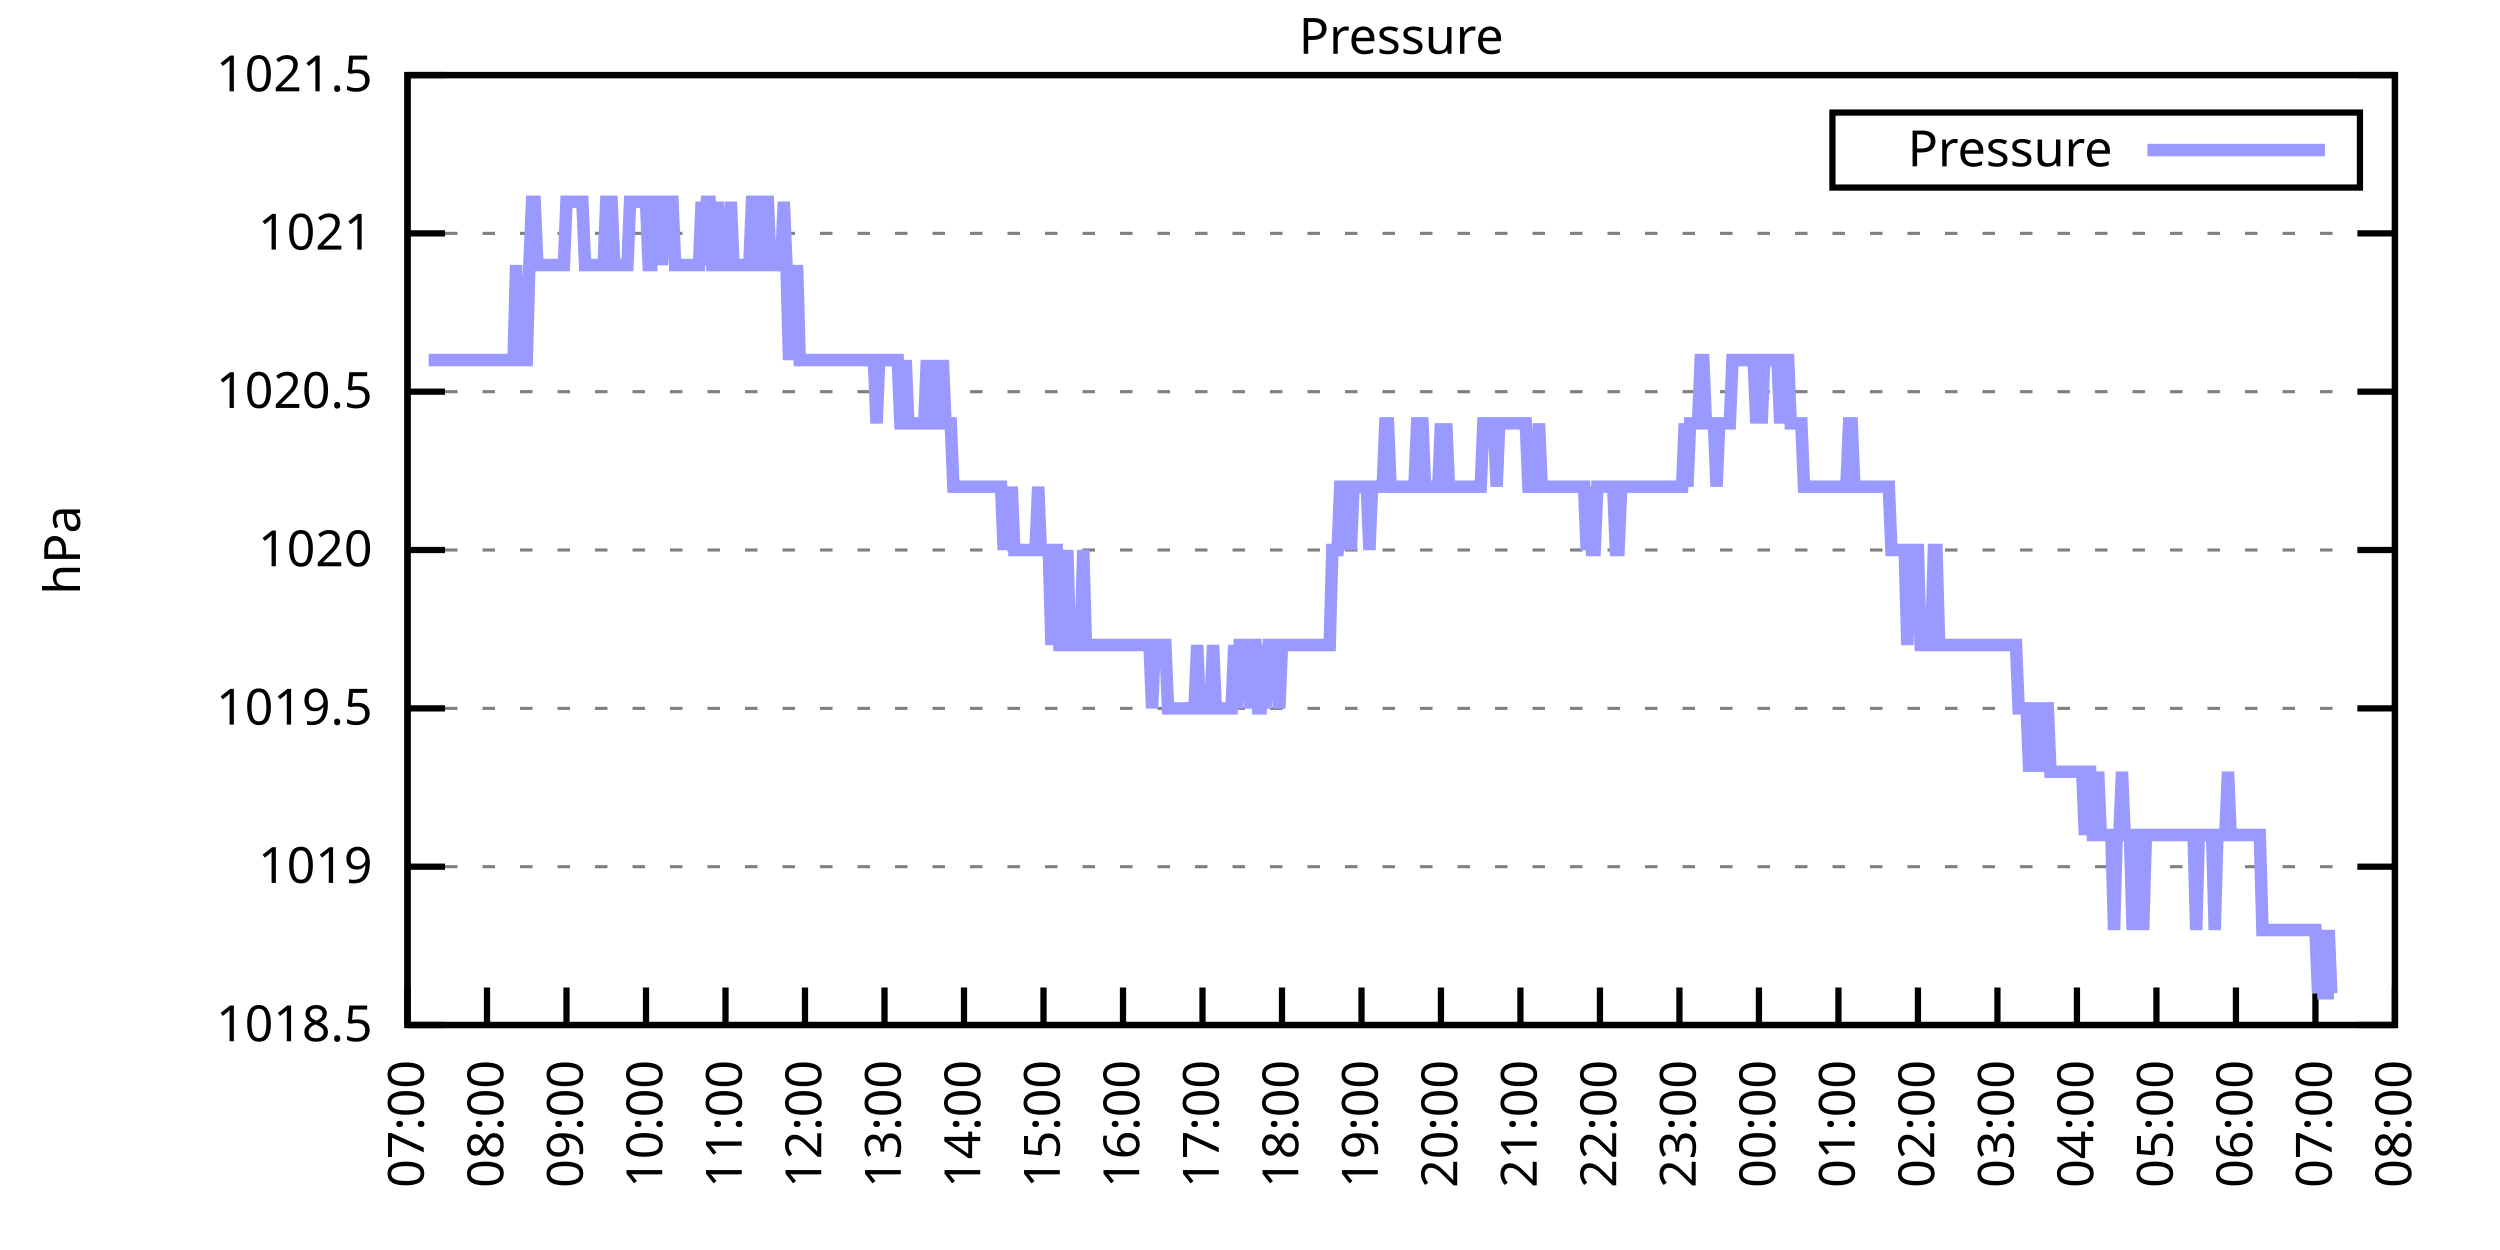
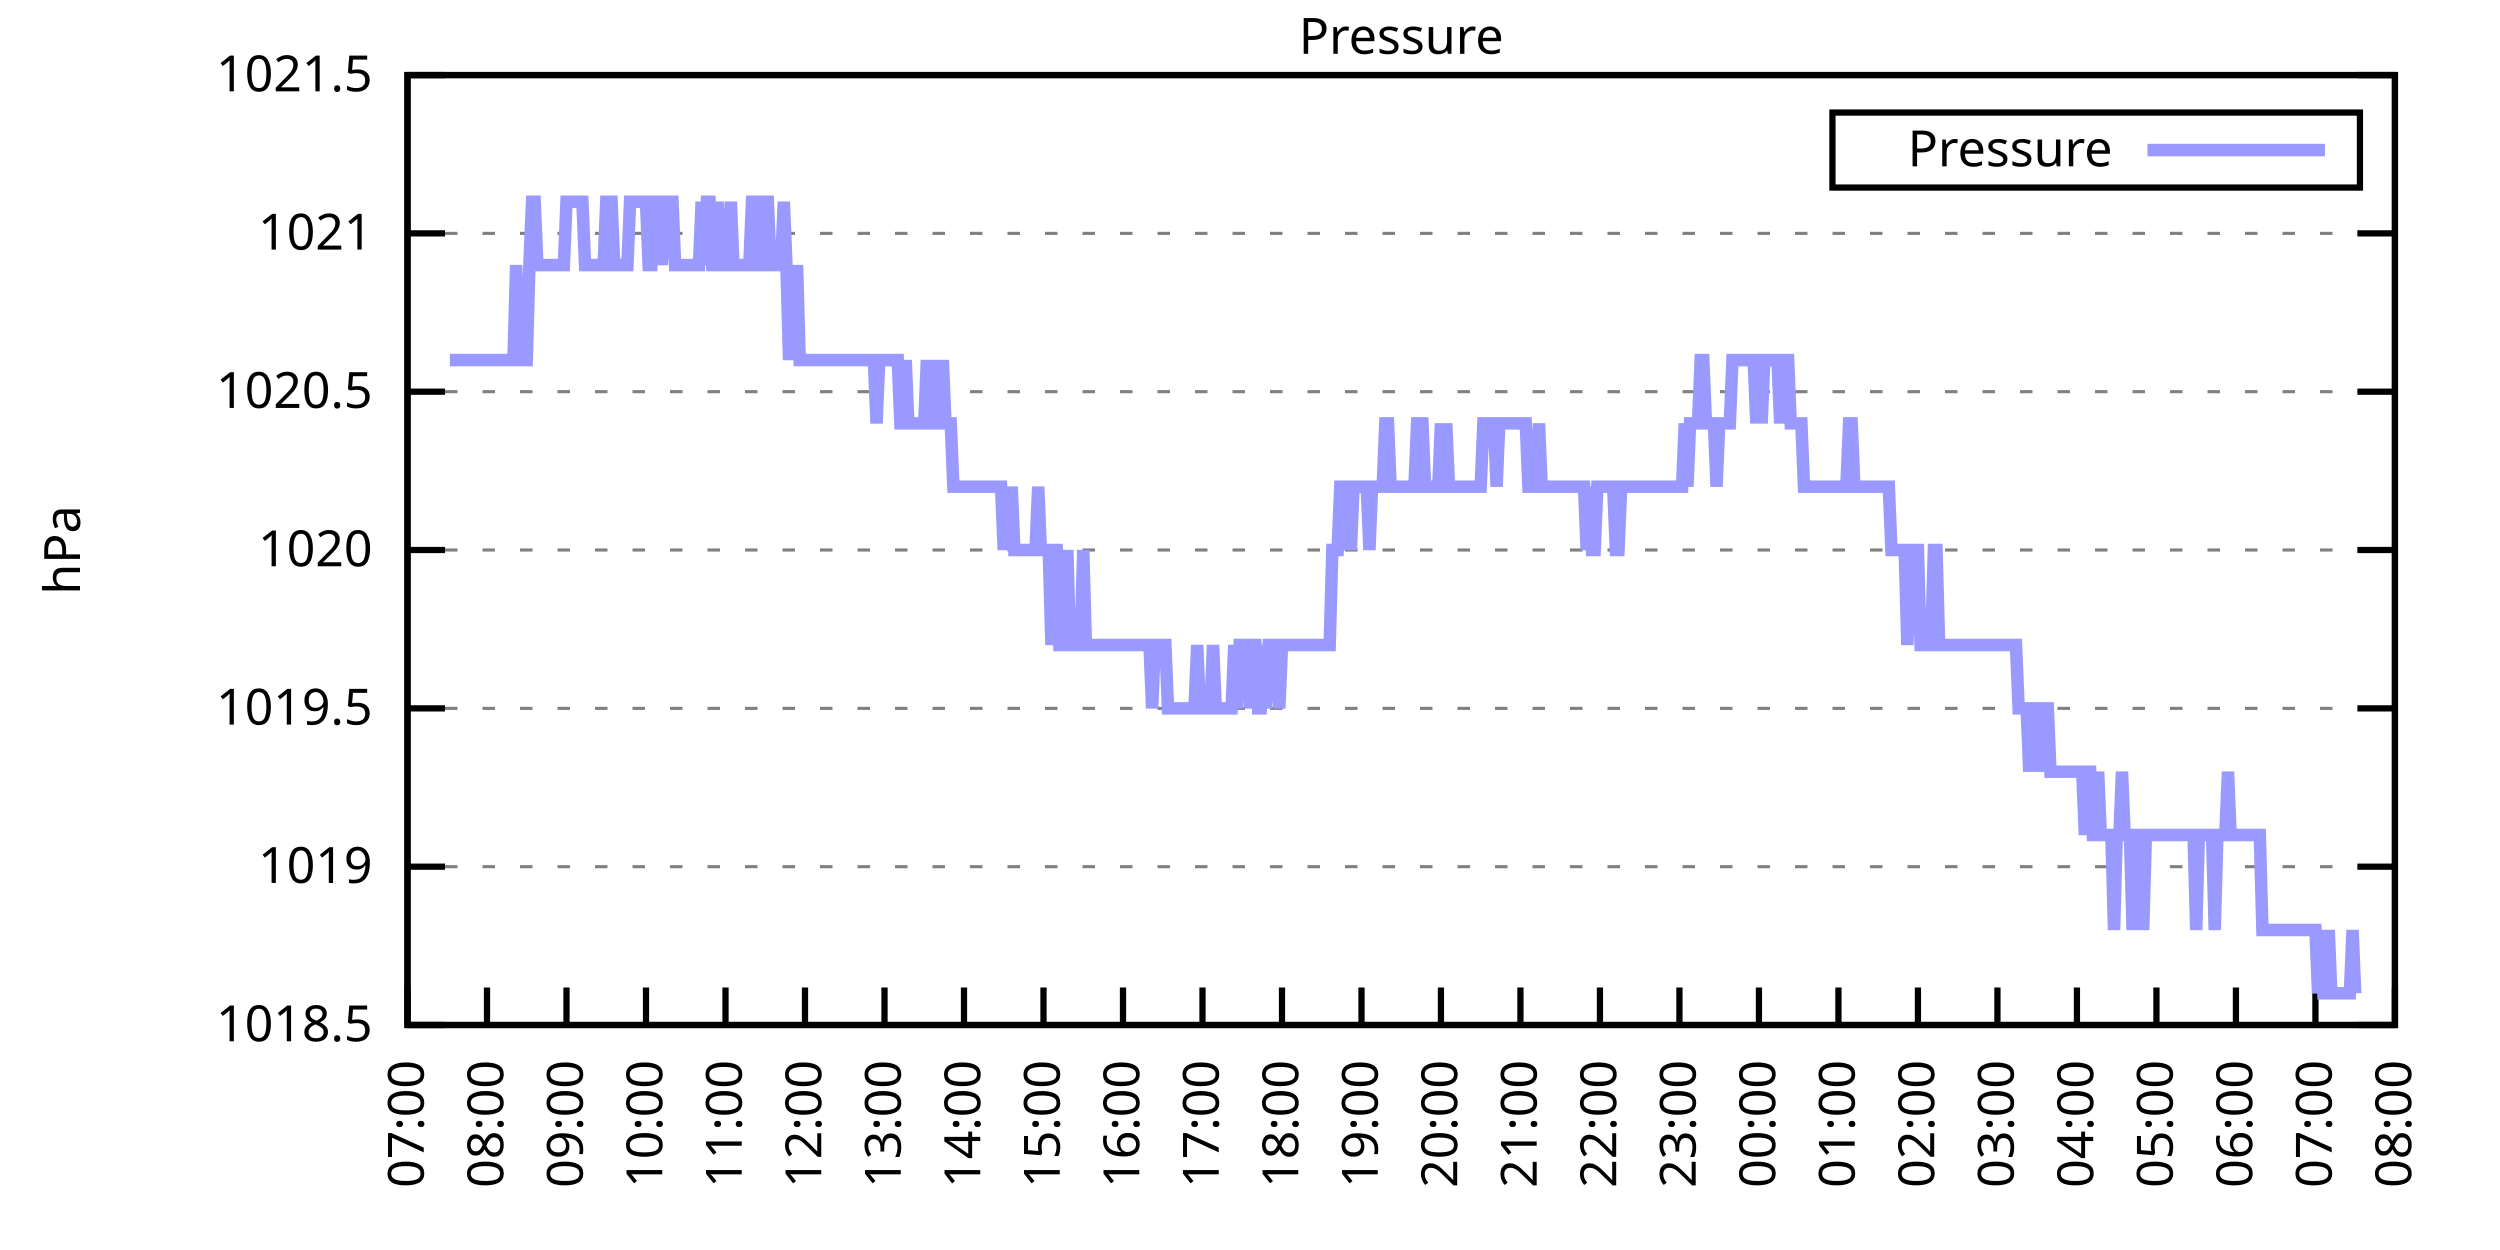
<svg xmlns="http://www.w3.org/2000/svg" xmlns:xlink="http://www.w3.org/1999/xlink" width="400" height="200" viewBox="0 0 400 200">
  <g id="gnuplot_canvas">
    <rect x="0" y="0" width="400" height="200" fill="none" />
    <defs>
      <circle id="gpDot" r="0.5" stroke-width="0.5" stroke="currentColor" />
      <path id="gpPt0" stroke-width="0.333" stroke="currentColor" d="M-1,0 h2 M0,-1 v2" />
      <path id="gpPt1" stroke-width="0.333" stroke="currentColor" d="M-1,-1 L1,1 M1,-1 L-1,1" />
      <path id="gpPt2" stroke-width="0.333" stroke="currentColor" d="M-1,0 L1,0 M0,-1 L0,1 M-1,-1 L1,1 M-1,1 L1,-1" />
      <rect id="gpPt3" stroke-width="0.333" stroke="currentColor" x="-1" y="-1" width="2" height="2" />
      <rect id="gpPt4" stroke-width="0.333" stroke="currentColor" fill="currentColor" x="-1" y="-1" width="2" height="2" />
      <circle id="gpPt5" stroke-width="0.333" stroke="currentColor" cx="0" cy="0" r="1" />
      <use xlink:href="#gpPt5" id="gpPt6" fill="currentColor" stroke="none" />
      <path id="gpPt7" stroke-width="0.333" stroke="currentColor" d="M0,-1.33 L-1.33,0.67 L1.33,0.67 z" />
      <use xlink:href="#gpPt7" id="gpPt8" fill="currentColor" stroke="none" />
      <use xlink:href="#gpPt7" id="gpPt9" stroke="currentColor" transform="rotate(180)" />
      <use xlink:href="#gpPt9" id="gpPt10" fill="currentColor" stroke="none" />
      <use xlink:href="#gpPt3" id="gpPt11" stroke="currentColor" transform="rotate(45)" />
      <use xlink:href="#gpPt11" id="gpPt12" fill="currentColor" stroke="none" />
      <path id="gpPt13" stroke-width="0.333" stroke="currentColor" d="M0,1.330 L1.265,0.411 L0.782,-1.067 L-0.782,-1.076 L-1.265,0.411 z" />
      <use xlink:href="#gpPt13" id="gpPt14" fill="currentColor" stroke="none" />
      <filter id="textbox" filterUnits="objectBoundingBox" x="0" y="0" height="1" width="1">
        <feFlood flood-color="white" flood-opacity="1" result="bgnd" />
        <feComposite in="SourceGraphic" in2="bgnd" operator="atop" />
      </filter>
      <filter id="greybox" filterUnits="objectBoundingBox" x="0" y="0" height="1" width="1">
        <feFlood flood-color="lightgrey" flood-opacity="1" result="grey" />
        <feComposite in="SourceGraphic" in2="grey" operator="atop" />
      </filter>
    </defs>
    <g fill="none" color="white" stroke="currentColor" stroke-width="1.00" stroke-linecap="butt" stroke-linejoin="miter">
</g>
    <g fill="none" color="black" stroke="currentColor" stroke-width="1.00" stroke-linecap="butt" stroke-linejoin="miter">
      <g stroke="none" shape-rendering="crispEdges">
        <polygon fill="rgb(255, 255, 255)" points="65.20,164.00 383.18,164.00 383.18,12.02 65.20,12.02 " />
      </g>
    </g>
    <g fill="none" color="black" stroke="currentColor" stroke-width="1.00" stroke-linecap="butt" stroke-linejoin="miter">
</g>
    <g fill="none" color="black" stroke="black" stroke-width="0.50" stroke-linecap="butt" stroke-linejoin="miter">
</g>
    <g fill="none" color="gray" stroke="currentColor" stroke-width="0.50" stroke-linecap="butt" stroke-linejoin="miter">
      <path stroke="gray" stroke-dasharray="2,4" class="gridline" d="M65.20,164.00 L383.19,164.00  " />
    </g>
    <g fill="none" color="gray" stroke="gray" stroke-width="1.00" stroke-linecap="butt" stroke-linejoin="miter">
</g>
    <g fill="none" color="black" stroke="currentColor" stroke-width="1.00" stroke-linecap="butt" stroke-linejoin="miter">
      <path stroke="black" d="M65.20,164.00 L71.20,164.00 M383.19,164.00 L377.19,164.00  " />
      <g transform="translate(59.60,166.60)" stroke="none" fill="black" font-family="Sans" font-size="8.00" text-anchor="end">
        <text>
          <tspan font-family="Sans"> 1018.5</tspan>
        </text>
      </g>
    </g>
    <g fill="none" color="black" stroke="currentColor" stroke-width="1.00" stroke-linecap="butt" stroke-linejoin="miter">
</g>
    <g fill="none" color="black" stroke="black" stroke-width="0.50" stroke-linecap="butt" stroke-linejoin="miter">
</g>
    <g fill="none" color="gray" stroke="currentColor" stroke-width="0.50" stroke-linecap="butt" stroke-linejoin="miter">
      <path stroke="gray" stroke-dasharray="2,4" class="gridline" d="M65.20,138.67 L383.19,138.67  " />
    </g>
    <g fill="none" color="gray" stroke="gray" stroke-width="1.00" stroke-linecap="butt" stroke-linejoin="miter">
</g>
    <g fill="none" color="black" stroke="currentColor" stroke-width="1.00" stroke-linecap="butt" stroke-linejoin="miter">
      <path stroke="black" d="M65.20,138.67 L71.20,138.67 M383.19,138.67 L377.19,138.67  " />
      <g transform="translate(59.60,141.27)" stroke="none" fill="black" font-family="Sans" font-size="8.00" text-anchor="end">
        <text>
          <tspan font-family="Sans"> 1019</tspan>
        </text>
      </g>
    </g>
    <g fill="none" color="black" stroke="currentColor" stroke-width="1.00" stroke-linecap="butt" stroke-linejoin="miter">
</g>
    <g fill="none" color="black" stroke="black" stroke-width="0.50" stroke-linecap="butt" stroke-linejoin="miter">
</g>
    <g fill="none" color="gray" stroke="currentColor" stroke-width="0.50" stroke-linecap="butt" stroke-linejoin="miter">
      <path stroke="gray" stroke-dasharray="2,4" class="gridline" d="M65.20,113.34 L383.19,113.34  " />
    </g>
    <g fill="none" color="gray" stroke="gray" stroke-width="1.00" stroke-linecap="butt" stroke-linejoin="miter">
</g>
    <g fill="none" color="black" stroke="currentColor" stroke-width="1.00" stroke-linecap="butt" stroke-linejoin="miter">
      <path stroke="black" d="M65.20,113.34 L71.20,113.34 M383.19,113.34 L377.19,113.34  " />
      <g transform="translate(59.60,115.94)" stroke="none" fill="black" font-family="Sans" font-size="8.00" text-anchor="end">
        <text>
          <tspan font-family="Sans"> 1019.5</tspan>
        </text>
      </g>
    </g>
    <g fill="none" color="black" stroke="currentColor" stroke-width="1.00" stroke-linecap="butt" stroke-linejoin="miter">
</g>
    <g fill="none" color="black" stroke="black" stroke-width="0.50" stroke-linecap="butt" stroke-linejoin="miter">
</g>
    <g fill="none" color="gray" stroke="currentColor" stroke-width="0.50" stroke-linecap="butt" stroke-linejoin="miter">
      <path stroke="gray" stroke-dasharray="2,4" class="gridline" d="M65.20,88.00 L383.19,88.00  " />
    </g>
    <g fill="none" color="gray" stroke="gray" stroke-width="1.00" stroke-linecap="butt" stroke-linejoin="miter">
</g>
    <g fill="none" color="black" stroke="currentColor" stroke-width="1.00" stroke-linecap="butt" stroke-linejoin="miter">
      <path stroke="black" d="M65.20,88.00 L71.20,88.00 M383.19,88.00 L377.19,88.00  " />
      <g transform="translate(59.60,90.60)" stroke="none" fill="black" font-family="Sans" font-size="8.00" text-anchor="end">
        <text>
          <tspan font-family="Sans"> 1020</tspan>
        </text>
      </g>
    </g>
    <g fill="none" color="black" stroke="currentColor" stroke-width="1.00" stroke-linecap="butt" stroke-linejoin="miter">
</g>
    <g fill="none" color="black" stroke="black" stroke-width="0.50" stroke-linecap="butt" stroke-linejoin="miter">
</g>
    <g fill="none" color="gray" stroke="currentColor" stroke-width="0.50" stroke-linecap="butt" stroke-linejoin="miter">
      <path stroke="gray" stroke-dasharray="2,4" class="gridline" d="M65.20,62.67 L383.19,62.67  " />
    </g>
    <g fill="none" color="gray" stroke="gray" stroke-width="1.00" stroke-linecap="butt" stroke-linejoin="miter">
</g>
    <g fill="none" color="black" stroke="currentColor" stroke-width="1.00" stroke-linecap="butt" stroke-linejoin="miter">
      <path stroke="black" d="M65.20,62.67 L71.20,62.67 M383.19,62.67 L377.19,62.67  " />
      <g transform="translate(59.60,65.27)" stroke="none" fill="black" font-family="Sans" font-size="8.00" text-anchor="end">
        <text>
          <tspan font-family="Sans"> 1020.5</tspan>
        </text>
      </g>
    </g>
    <g fill="none" color="black" stroke="currentColor" stroke-width="1.00" stroke-linecap="butt" stroke-linejoin="miter">
</g>
    <g fill="none" color="black" stroke="black" stroke-width="0.50" stroke-linecap="butt" stroke-linejoin="miter">
</g>
    <g fill="none" color="gray" stroke="currentColor" stroke-width="0.50" stroke-linecap="butt" stroke-linejoin="miter">
      <path stroke="gray" stroke-dasharray="2,4" class="gridline" d="M65.20,37.34 L383.19,37.34  " />
    </g>
    <g fill="none" color="gray" stroke="gray" stroke-width="1.00" stroke-linecap="butt" stroke-linejoin="miter">
</g>
    <g fill="none" color="black" stroke="currentColor" stroke-width="1.00" stroke-linecap="butt" stroke-linejoin="miter">
      <path stroke="black" d="M65.20,37.34 L71.20,37.34 M383.19,37.34 L377.19,37.34  " />
      <g transform="translate(59.60,39.94)" stroke="none" fill="black" font-family="Sans" font-size="8.00" text-anchor="end">
        <text>
          <tspan font-family="Sans"> 1021</tspan>
        </text>
      </g>
    </g>
    <g fill="none" color="black" stroke="currentColor" stroke-width="1.00" stroke-linecap="butt" stroke-linejoin="miter">
</g>
    <g fill="none" color="black" stroke="black" stroke-width="0.50" stroke-linecap="butt" stroke-linejoin="miter">
</g>
    <g fill="none" color="gray" stroke="currentColor" stroke-width="0.50" stroke-linecap="butt" stroke-linejoin="miter">
      <path stroke="gray" stroke-dasharray="2,4" class="gridline" d="M65.20,12.01 L383.19,12.01  " />
    </g>
    <g fill="none" color="gray" stroke="gray" stroke-width="1.00" stroke-linecap="butt" stroke-linejoin="miter">
</g>
    <g fill="none" color="black" stroke="currentColor" stroke-width="1.00" stroke-linecap="butt" stroke-linejoin="miter">
      <path stroke="black" d="M65.20,12.01 L71.20,12.01 M383.19,12.01 L377.19,12.01  " />
      <g transform="translate(59.60,14.61)" stroke="none" fill="black" font-family="Sans" font-size="8.00" text-anchor="end">
        <text>
          <tspan font-family="Sans"> 1021.5</tspan>
        </text>
      </g>
    </g>
    <g fill="none" color="black" stroke="currentColor" stroke-width="1.00" stroke-linecap="butt" stroke-linejoin="miter">
      <path stroke="black" d="M65.20,164.00 L65.20,158.00  " />
      <g transform="translate(67.80,169.60) rotate(270.00)" stroke="none" fill="black" font-family="Sans" font-size="8.00" text-anchor="end">
        <text>
          <tspan font-family="Sans">07:00</tspan>
        </text>
      </g>
    </g>
    <g fill="none" color="black" stroke="currentColor" stroke-width="1.00" stroke-linecap="butt" stroke-linejoin="miter">
      <path stroke="black" d="M77.92,164.00 L77.92,158.00  " />
      <g transform="translate(80.52,169.60) rotate(270.00)" stroke="none" fill="black" font-family="Sans" font-size="8.00" text-anchor="end">
        <text>
          <tspan font-family="Sans">08:00</tspan>
        </text>
      </g>
    </g>
    <g fill="none" color="black" stroke="currentColor" stroke-width="1.00" stroke-linecap="butt" stroke-linejoin="miter">
      <path stroke="black" d="M90.64,164.00 L90.64,158.00  " />
      <g transform="translate(93.24,169.60) rotate(270.00)" stroke="none" fill="black" font-family="Sans" font-size="8.00" text-anchor="end">
        <text>
          <tspan font-family="Sans">09:00</tspan>
        </text>
      </g>
    </g>
    <g fill="none" color="black" stroke="currentColor" stroke-width="1.00" stroke-linecap="butt" stroke-linejoin="miter">
      <path stroke="black" d="M103.36,164.00 L103.36,158.00  " />
      <g transform="translate(105.96,169.60) rotate(270.00)" stroke="none" fill="black" font-family="Sans" font-size="8.00" text-anchor="end">
        <text>
          <tspan font-family="Sans">10:00</tspan>
        </text>
      </g>
    </g>
    <g fill="none" color="black" stroke="currentColor" stroke-width="1.00" stroke-linecap="butt" stroke-linejoin="miter">
      <path stroke="black" d="M116.08,164.00 L116.08,158.00  " />
      <g transform="translate(118.68,169.60) rotate(270.00)" stroke="none" fill="black" font-family="Sans" font-size="8.00" text-anchor="end">
        <text>
          <tspan font-family="Sans">11:00</tspan>
        </text>
      </g>
    </g>
    <g fill="none" color="black" stroke="currentColor" stroke-width="1.00" stroke-linecap="butt" stroke-linejoin="miter">
      <path stroke="black" d="M128.80,164.00 L128.80,158.00  " />
      <g transform="translate(131.40,169.60) rotate(270.00)" stroke="none" fill="black" font-family="Sans" font-size="8.00" text-anchor="end">
        <text>
          <tspan font-family="Sans">12:00</tspan>
        </text>
      </g>
    </g>
    <g fill="none" color="black" stroke="currentColor" stroke-width="1.00" stroke-linecap="butt" stroke-linejoin="miter">
      <path stroke="black" d="M141.52,164.00 L141.52,158.00  " />
      <g transform="translate(144.12,169.60) rotate(270.00)" stroke="none" fill="black" font-family="Sans" font-size="8.00" text-anchor="end">
        <text>
          <tspan font-family="Sans">13:00</tspan>
        </text>
      </g>
    </g>
    <g fill="none" color="black" stroke="currentColor" stroke-width="1.00" stroke-linecap="butt" stroke-linejoin="miter">
      <path stroke="black" d="M154.24,164.00 L154.24,158.00  " />
      <g transform="translate(156.84,169.60) rotate(270.00)" stroke="none" fill="black" font-family="Sans" font-size="8.00" text-anchor="end">
        <text>
          <tspan font-family="Sans">14:00</tspan>
        </text>
      </g>
    </g>
    <g fill="none" color="black" stroke="currentColor" stroke-width="1.00" stroke-linecap="butt" stroke-linejoin="miter">
      <path stroke="black" d="M166.96,164.00 L166.96,158.00  " />
      <g transform="translate(169.56,169.60) rotate(270.00)" stroke="none" fill="black" font-family="Sans" font-size="8.00" text-anchor="end">
        <text>
          <tspan font-family="Sans">15:00</tspan>
        </text>
      </g>
    </g>
    <g fill="none" color="black" stroke="currentColor" stroke-width="1.00" stroke-linecap="butt" stroke-linejoin="miter">
      <path stroke="black" d="M179.68,164.00 L179.68,158.00  " />
      <g transform="translate(182.28,169.60) rotate(270.00)" stroke="none" fill="black" font-family="Sans" font-size="8.00" text-anchor="end">
        <text>
          <tspan font-family="Sans">16:00</tspan>
        </text>
      </g>
    </g>
    <g fill="none" color="black" stroke="currentColor" stroke-width="1.00" stroke-linecap="butt" stroke-linejoin="miter">
      <path stroke="black" d="M192.40,164.00 L192.40,158.00  " />
      <g transform="translate(195.00,169.60) rotate(270.00)" stroke="none" fill="black" font-family="Sans" font-size="8.00" text-anchor="end">
        <text>
          <tspan font-family="Sans">17:00</tspan>
        </text>
      </g>
    </g>
    <g fill="none" color="black" stroke="currentColor" stroke-width="1.00" stroke-linecap="butt" stroke-linejoin="miter">
      <path stroke="black" d="M205.12,164.00 L205.12,158.00  " />
      <g transform="translate(207.72,169.60) rotate(270.00)" stroke="none" fill="black" font-family="Sans" font-size="8.00" text-anchor="end">
        <text>
          <tspan font-family="Sans">18:00</tspan>
        </text>
      </g>
    </g>
    <g fill="none" color="black" stroke="currentColor" stroke-width="1.00" stroke-linecap="butt" stroke-linejoin="miter">
      <path stroke="black" d="M217.84,164.00 L217.84,158.00  " />
      <g transform="translate(220.44,169.60) rotate(270.00)" stroke="none" fill="black" font-family="Sans" font-size="8.00" text-anchor="end">
        <text>
          <tspan font-family="Sans">19:00</tspan>
        </text>
      </g>
    </g>
    <g fill="none" color="black" stroke="currentColor" stroke-width="1.00" stroke-linecap="butt" stroke-linejoin="miter">
      <path stroke="black" d="M230.55,164.00 L230.55,158.00  " />
      <g transform="translate(233.15,169.60) rotate(270.00)" stroke="none" fill="black" font-family="Sans" font-size="8.00" text-anchor="end">
        <text>
          <tspan font-family="Sans">20:00</tspan>
        </text>
      </g>
    </g>
    <g fill="none" color="black" stroke="currentColor" stroke-width="1.00" stroke-linecap="butt" stroke-linejoin="miter">
      <path stroke="black" d="M243.27,164.00 L243.27,158.00  " />
      <g transform="translate(245.87,169.60) rotate(270.00)" stroke="none" fill="black" font-family="Sans" font-size="8.00" text-anchor="end">
        <text>
          <tspan font-family="Sans">21:00</tspan>
        </text>
      </g>
    </g>
    <g fill="none" color="black" stroke="currentColor" stroke-width="1.00" stroke-linecap="butt" stroke-linejoin="miter">
      <path stroke="black" d="M255.99,164.00 L255.99,158.00  " />
      <g transform="translate(258.59,169.60) rotate(270.00)" stroke="none" fill="black" font-family="Sans" font-size="8.00" text-anchor="end">
        <text>
          <tspan font-family="Sans">22:00</tspan>
        </text>
      </g>
    </g>
    <g fill="none" color="black" stroke="currentColor" stroke-width="1.00" stroke-linecap="butt" stroke-linejoin="miter">
      <path stroke="black" d="M268.71,164.00 L268.71,158.00  " />
      <g transform="translate(271.31,169.60) rotate(270.00)" stroke="none" fill="black" font-family="Sans" font-size="8.00" text-anchor="end">
        <text>
          <tspan font-family="Sans">23:00</tspan>
        </text>
      </g>
    </g>
    <g fill="none" color="black" stroke="currentColor" stroke-width="1.00" stroke-linecap="butt" stroke-linejoin="miter">
      <path stroke="black" d="M281.43,164.00 L281.43,158.00  " />
      <g transform="translate(284.03,169.60) rotate(270.00)" stroke="none" fill="black" font-family="Sans" font-size="8.00" text-anchor="end">
        <text>
          <tspan font-family="Sans">00:00</tspan>
        </text>
      </g>
    </g>
    <g fill="none" color="black" stroke="currentColor" stroke-width="1.00" stroke-linecap="butt" stroke-linejoin="miter">
      <path stroke="black" d="M294.15,164.00 L294.15,158.00  " />
      <g transform="translate(296.75,169.60) rotate(270.00)" stroke="none" fill="black" font-family="Sans" font-size="8.00" text-anchor="end">
        <text>
          <tspan font-family="Sans">01:00</tspan>
        </text>
      </g>
    </g>
    <g fill="none" color="black" stroke="currentColor" stroke-width="1.00" stroke-linecap="butt" stroke-linejoin="miter">
      <path stroke="black" d="M306.87,164.00 L306.87,158.00  " />
      <g transform="translate(309.47,169.60) rotate(270.00)" stroke="none" fill="black" font-family="Sans" font-size="8.00" text-anchor="end">
        <text>
          <tspan font-family="Sans">02:00</tspan>
        </text>
      </g>
    </g>
    <g fill="none" color="black" stroke="currentColor" stroke-width="1.00" stroke-linecap="butt" stroke-linejoin="miter">
      <path stroke="black" d="M319.59,164.00 L319.59,158.00  " />
      <g transform="translate(322.19,169.60) rotate(270.00)" stroke="none" fill="black" font-family="Sans" font-size="8.00" text-anchor="end">
        <text>
          <tspan font-family="Sans">03:00</tspan>
        </text>
      </g>
    </g>
    <g fill="none" color="black" stroke="currentColor" stroke-width="1.00" stroke-linecap="butt" stroke-linejoin="miter">
      <path stroke="black" d="M332.31,164.00 L332.31,158.00  " />
      <g transform="translate(334.91,169.60) rotate(270.00)" stroke="none" fill="black" font-family="Sans" font-size="8.00" text-anchor="end">
        <text>
          <tspan font-family="Sans">04:00</tspan>
        </text>
      </g>
    </g>
    <g fill="none" color="black" stroke="currentColor" stroke-width="1.00" stroke-linecap="butt" stroke-linejoin="miter">
      <path stroke="black" d="M345.03,164.00 L345.03,158.00  " />
      <g transform="translate(347.63,169.60) rotate(270.00)" stroke="none" fill="black" font-family="Sans" font-size="8.00" text-anchor="end">
        <text>
          <tspan font-family="Sans">05:00</tspan>
        </text>
      </g>
    </g>
    <g fill="none" color="black" stroke="currentColor" stroke-width="1.00" stroke-linecap="butt" stroke-linejoin="miter">
      <path stroke="black" d="M357.75,164.00 L357.75,158.00  " />
      <g transform="translate(360.35,169.60) rotate(270.00)" stroke="none" fill="black" font-family="Sans" font-size="8.00" text-anchor="end">
        <text>
          <tspan font-family="Sans">06:00</tspan>
        </text>
      </g>
    </g>
    <g fill="none" color="black" stroke="currentColor" stroke-width="1.00" stroke-linecap="butt" stroke-linejoin="miter">
      <path stroke="black" d="M370.47,164.00 L370.47,158.00  " />
      <g transform="translate(373.07,169.60) rotate(270.00)" stroke="none" fill="black" font-family="Sans" font-size="8.00" text-anchor="end">
        <text>
          <tspan font-family="Sans">07:00</tspan>
        </text>
      </g>
    </g>
    <g fill="none" color="black" stroke="currentColor" stroke-width="1.00" stroke-linecap="butt" stroke-linejoin="miter">
      <path stroke="black" d="M383.19,164.00 L383.19,158.00  " />
      <g transform="translate(385.79,169.60) rotate(270.00)" stroke="none" fill="black" font-family="Sans" font-size="8.00" text-anchor="end">
        <text>
          <tspan font-family="Sans">08:00</tspan>
        </text>
      </g>
    </g>
    <g fill="none" color="black" stroke="currentColor" stroke-width="1.00" stroke-linecap="butt" stroke-linejoin="miter">
</g>
    <g fill="none" color="black" stroke="currentColor" stroke-width="1.00" stroke-linecap="butt" stroke-linejoin="miter">
      <path stroke="black" d="M65.20,12.01 L65.20,164.00 L383.19,164.00 L383.19,12.01 L65.20,12.01 Z  " />
    </g>
    <g fill="none" color="black" stroke="currentColor" stroke-width="1.00" stroke-linecap="butt" stroke-linejoin="miter">
</g>
    <g fill="none" color="black" stroke="currentColor" stroke-width="1.00" stroke-linecap="butt" stroke-linejoin="miter">
      <path stroke="black" d="M293.19,30.01 L293.19,18.01 L377.59,18.01 L377.59,30.01 L293.19,30.01 Z  " />
    </g>
    <g id="Pressure_plot_1">
      <g fill="none" color="white" stroke="black" stroke-width="2.00" stroke-linecap="butt" stroke-linejoin="miter">
</g>
      <g fill="none" color="black" stroke="currentColor" stroke-width="2.00" stroke-linecap="butt" stroke-linejoin="miter">
        <g transform="translate(337.99,26.61)" stroke="none" fill="black" font-family="Sans" font-size="8.00" text-anchor="end">
          <text>
            <tspan font-family="Sans">Pressure</tspan>
          </text>
        </g>
      </g>
      <g fill="none" color="black" stroke="currentColor" stroke-width="2.00" stroke-linecap="butt" stroke-linejoin="miter">
-         <path stroke="rgb(153, 153, 255)" d="M343.59,24.01 L371.99,24.01 M68.59,57.61 L69.02,57.61 L69.44,57.61 L69.86,57.61 L70.29,57.61 L70.71,57.61   L71.14,57.61 L71.56,57.61 L71.98,57.61 L72.41,57.61 L72.83,57.61 L73.26,57.61 L73.68,57.61 L74.10,57.61   L74.53,57.61 L74.95,57.61 L75.38,57.61 L75.80,57.61 L76.22,57.61 L76.65,57.61 L77.07,57.61 L77.50,57.61   L77.92,57.61 L78.34,57.61 L78.77,57.61 L79.19,57.61 L79.62,57.61 L80.04,57.61 L80.46,57.61 L80.89,57.61   L81.31,57.61 L81.74,57.61 L82.16,57.61 L82.58,42.41 L83.01,57.61 L83.43,57.61 L83.86,57.61 L84.28,57.61   L84.70,42.41 L85.13,32.28 L85.55,32.28 L85.98,42.41 L86.40,42.41 L86.82,42.41 L87.25,42.41 L87.67,42.41   L88.10,42.41 L88.52,42.41 L88.94,42.41 L89.37,42.41 L89.79,42.41 L90.22,42.41 L90.64,32.28 L91.06,32.28   L91.49,32.28 L91.91,32.28 L92.34,32.28 L92.76,32.28 L93.18,32.28 L93.61,42.41 L94.03,42.41 L94.46,42.41   L94.88,42.41 L95.30,42.41 L95.73,42.41 L96.15,42.41 L96.58,42.41 L97.00,32.28 L97.42,32.28 L97.85,32.28   L98.27,42.41 L98.69,42.41 L99.12,42.41 L99.54,42.41 L99.97,42.41 L100.39,42.41 L100.81,32.28 L101.24,32.28   L101.66,32.28 L102.09,32.28 L102.51,32.28 L102.93,32.28 L103.36,32.28 L103.78,42.41 L104.21,42.41 L104.63,32.28   L105.05,32.28 L105.48,32.28 L105.90,42.41 L106.33,32.28 L106.75,32.28 L107.17,32.28 L107.60,32.28 L108.02,42.41   L108.45,42.41 L108.87,42.41 L109.29,42.41 L109.72,42.41 L110.14,42.41 L110.57,42.41 L110.99,42.41 L111.41,42.41   L111.84,42.41 L112.26,32.28 L112.69,42.41 L113.11,32.28 L113.53,32.28 L113.96,42.41 L114.38,42.41 L114.81,32.28   L115.23,42.41 L115.65,42.41 L116.08,42.41 L116.50,42.41 L116.93,32.28 L117.35,42.41 L117.77,42.41 L118.20,42.41   L118.62,42.41 L119.05,42.41 L119.47,42.41 L119.89,42.41 L120.32,32.28 L120.74,32.28 L121.17,42.41 L121.59,42.41   L122.01,42.41 L122.44,32.28 L122.86,32.28 L123.29,42.41 L123.71,42.41 L124.13,42.41 L124.56,42.41 L124.98,42.41   L125.41,32.28 L125.83,42.41 L126.25,57.61 L126.68,42.41 L127.10,57.61 L127.53,42.41 L127.95,57.61 L128.37,57.61   L128.80,57.61 L129.22,57.61 L129.65,57.61 L130.07,57.61 L130.49,57.61 L130.92,57.61 L131.34,57.61 L131.77,57.61   L132.19,57.61 L132.61,57.61 L133.04,57.61 L133.46,57.61 L133.89,57.61 L134.31,57.61 L134.73,57.61 L135.16,57.61   L135.58,57.61 L136.01,57.61 L136.43,57.61 L136.85,57.61 L137.28,57.61 L137.70,57.61 L138.13,57.61 L138.55,57.61   L138.97,57.61 L139.40,57.61 L139.82,57.61 L140.25,67.74 L140.67,57.61 L141.09,57.61 L141.52,57.61 L141.94,57.61   L142.37,57.61 L142.79,57.61 L143.21,57.61 L143.64,57.61 L144.06,67.74 L144.49,67.74 L144.91,57.61 L145.33,67.74   L145.76,67.74 L146.18,67.74 L146.61,67.74 L147.03,67.74 L147.45,67.74 L147.88,67.74 L148.30,57.61 L148.73,67.74   L149.15,57.61 L149.57,67.74 L150.00,67.74 L150.42,67.74 L150.85,57.61 L151.27,67.74 L151.69,67.74 L152.12,67.74   L152.54,77.87 L152.97,77.87 L153.39,77.87 L153.81,77.87 L154.24,77.87 L154.66,77.87 L155.09,77.87 L155.51,77.87   L155.93,77.87 L156.36,77.87 L156.78,77.87 L157.21,77.87 L157.63,77.87 L158.05,77.87 L158.48,77.87 L158.90,77.87   L159.33,77.87 L159.75,77.87 L160.17,77.87 L160.60,88.00 L161.02,77.87 L161.44,88.00 L161.87,77.87 L162.29,88.00   L162.72,88.00 L163.14,88.00 L163.56,88.00 L163.99,88.00 L164.41,88.00 L164.84,88.00 L165.26,88.00 L165.68,88.00   L166.11,77.87 L166.53,88.00 L166.96,88.00 L167.38,88.00 L167.80,88.00 L168.23,103.20 L168.65,88.00 L169.08,88.00   L169.50,103.20 L169.92,103.20 L170.35,103.20 L170.77,88.00 L171.20,103.20 L171.62,103.20 L172.04,103.20 L172.47,103.20   L172.89,103.20 L173.32,88.00 L173.74,103.20 L174.16,103.20 L174.59,103.20 L175.01,103.20 L175.44,103.20 L175.86,103.20   L176.28,103.20 L176.71,103.20 L177.13,103.20 L177.56,103.20 L177.98,103.20 L178.40,103.20 L178.83,103.20 L179.25,103.20   L179.68,103.20 L180.10,103.20 L180.52,103.20 L180.95,103.20 L181.37,103.20 L181.80,103.20 L182.22,103.20 L182.64,103.20   L183.07,103.20 L183.49,103.20 L183.92,103.20 L184.34,113.34 L184.76,103.20 L185.19,103.20 L185.61,103.20 L186.04,103.20   L186.46,103.20 L186.88,113.34 L187.31,113.34 L187.73,113.34 L188.16,113.34 L188.58,113.34 L189.00,113.34 L189.43,113.34   L189.85,113.34 L190.28,113.34 L190.70,113.34 L191.12,113.34 L191.55,103.20 L191.97,113.34 L192.40,113.34 L192.82,113.34   L193.24,113.34 L193.67,113.34 L194.09,103.20 L194.52,113.34 L194.94,113.34 L195.36,113.34 L195.79,113.34 L196.21,113.34   L196.64,113.34 L197.06,113.34 L197.48,103.20 L197.91,113.34 L198.33,103.20 L198.76,103.20 L199.18,103.20 L199.60,103.20   L200.03,113.34 L200.45,103.20 L200.88,103.20 L201.30,113.34 L201.72,113.34 L202.15,103.20 L202.57,113.34 L203.00,103.20   L203.42,103.20 L203.84,103.20 L204.27,103.20 L204.69,113.34 L205.12,103.20 L205.54,103.20 L205.96,103.20 L206.39,103.20   L206.81,103.20 L207.24,103.20 L207.66,103.20 L208.08,103.20 L208.51,103.20 L208.93,103.20 L209.36,103.20 L209.78,103.20   L210.20,103.20 L210.63,103.20 L211.05,103.20 L211.48,103.20 L211.90,103.20 L212.32,103.20 L212.75,103.20 L213.17,88.00   L213.60,88.00 L214.02,88.00 L214.44,77.87 L214.87,77.87 L215.29,88.00 L215.72,77.87 L216.14,88.00 L216.56,77.87   L216.99,77.87 L217.41,77.87 L217.84,77.87 L218.26,77.87 L218.68,77.87 L219.11,88.00 L219.53,77.87 L219.96,77.87   L220.38,77.87 L220.80,77.87 L221.23,77.87 L221.65,67.74 L222.08,67.74 L222.50,77.87 L222.92,77.87 L223.35,77.87   L223.77,77.87 L224.20,77.87 L224.62,77.87 L225.04,77.87 L225.47,77.87 L225.89,77.87 L226.31,77.87 L226.74,67.74   L227.16,67.74 L227.59,67.74 L228.01,77.87 L228.43,77.87 L228.86,77.87 L229.28,77.87 L229.71,77.87 L230.13,77.87   L230.55,67.74 L230.98,77.87 L231.40,67.74 L231.83,77.87 L232.25,77.87 L232.67,77.87 L233.10,77.87 L233.52,77.87   L233.95,77.87 L234.37,77.87 L234.79,77.87 L235.22,77.87 L235.64,77.87 L236.07,77.87 L236.49,77.87 L236.91,77.87   L237.34,67.74 L237.76,67.74 L238.19,67.74 L238.61,67.74 L239.03,67.74 L239.46,77.87 L239.88,67.74 L240.31,67.74   L240.73,67.74 L241.15,67.74 L241.58,67.74 L242.00,67.74 L242.43,67.74 L242.85,67.74 L243.27,67.74 L243.70,67.74   L244.12,67.74 L244.55,77.87 L244.97,77.87 L245.39,77.87 L245.82,77.87 L246.24,67.74 L246.67,77.87 L247.09,77.87   L247.51,77.87 L247.94,77.87 L248.36,77.87 L248.79,77.87 L249.21,77.87 L249.63,77.87 L250.06,77.87 L250.48,77.87   L250.91,77.87 L251.33,77.87 L251.75,77.87 L252.18,77.87 L252.60,77.87 L253.03,77.87 L253.45,77.87 L253.87,88.00   L254.30,77.87 L254.72,88.00 L255.15,88.00 L255.57,77.87 L255.99,77.87 L256.42,77.87 L256.84,77.87 L257.27,77.87   L257.69,77.87 L258.11,77.87 L258.54,88.00 L258.96,88.00 L259.39,77.87 L259.81,77.87 L260.23,77.87 L260.66,77.87   L261.08,77.87 L261.51,77.87 L261.93,77.87 L262.35,77.87 L262.78,77.87 L263.20,77.87 L263.63,77.87 L264.05,77.87   L264.47,77.87 L264.90,77.87 L265.32,77.87 L265.75,77.87 L266.17,77.87 L266.59,77.87 L267.02,77.87 L267.44,77.87   L267.87,77.87 L268.29,77.87 L268.71,77.87 L269.14,77.87 L269.56,67.74 L269.99,77.87 L270.41,67.74 L270.83,67.74   L271.26,67.74 L271.68,67.74 L272.11,57.61 L272.53,57.61 L272.95,67.74 L273.38,67.74 L273.80,67.74 L274.23,67.74   L274.65,77.87 L275.07,67.74 L275.50,67.74 L275.92,67.74 L276.35,67.74 L276.77,67.74 L277.19,57.61 L277.62,57.61   L278.04,57.61 L278.47,57.61 L278.89,57.61 L279.31,57.61 L279.74,57.61 L280.16,57.61 L280.59,57.61 L281.01,67.74   L281.43,57.61 L281.86,67.74 L282.28,57.61 L282.71,57.61 L283.13,57.61 L283.55,57.61 L283.98,57.61 L284.40,57.61   L284.83,67.74 L285.25,57.61 L285.67,57.61 L286.10,57.61 L286.52,67.74 L286.95,67.74 L287.37,67.74 L287.79,67.74   L288.22,67.74 L288.64,77.87 L289.06,77.87 L289.49,77.87 L289.91,77.87 L290.34,77.87 L290.76,77.87 L291.18,77.87   L291.61,77.87 L292.03,77.87 L292.46,77.87 L292.88,77.87 L293.30,77.87 L293.73,77.87 L294.15,77.87 L294.58,77.87   L295.00,77.87 L295.42,77.87 L295.85,67.74 L296.27,67.74 L296.70,77.87 L297.12,77.87 L297.54,77.87 L297.97,77.87   L298.39,77.87 L298.82,77.87 L299.24,77.87 L299.66,77.87 L300.09,77.87 L300.51,77.87 L300.94,77.87 L301.36,77.87   L301.78,77.87 L302.21,77.87 L302.63,88.00 L303.06,88.00 L303.48,88.00 L303.90,88.00 L304.33,88.00 L304.75,88.00   L305.18,103.20 L305.60,88.00 L306.02,88.00 L306.45,88.00 L306.87,88.00 L307.30,103.20 L307.72,103.20 L308.14,103.20   L308.57,103.20 L308.99,103.20 L309.42,88.00 L309.84,88.00 L310.26,103.20 L310.69,103.20 L311.11,103.20 L311.54,103.20   L311.96,103.20 L312.38,103.20 L312.81,103.20 L313.23,103.20 L313.66,103.20 L314.08,103.20 L314.50,103.20 L314.93,103.20   L315.35,103.20 L315.78,103.20 L316.20,103.20 L316.62,103.20 L317.05,103.20 L317.47,103.20 L317.90,103.20 L318.32,103.20   L318.74,103.20 L319.17,103.20 L319.59,103.20 L320.02,103.20 L320.44,103.20 L320.86,103.20 L321.29,103.20 L321.71,103.20   L322.14,103.20 L322.56,103.20 L322.98,113.34 L323.41,113.34 L323.83,113.34 L324.26,113.34 L324.68,123.47 L325.10,113.34   L325.53,113.34 L325.95,123.47 L326.38,113.34 L326.80,123.47 L327.22,113.34 L327.65,113.34 L328.07,123.47 L328.50,123.47   L328.92,123.47 L329.34,123.47 L329.77,123.47 L330.19,123.47 L330.62,123.47 L331.04,123.47 L331.46,123.47 L331.89,123.47   L332.31,123.47 L332.74,123.47 L333.16,123.47 L333.58,133.60 L334.01,123.47 L334.43,123.47 L334.86,133.60 L335.28,133.60   L335.70,123.47 L336.13,133.60 L336.55,133.60 L336.98,133.60 L337.40,133.60 L337.82,133.60 L338.25,148.80 L338.67,133.60   L339.10,133.60 L339.52,123.47 L339.94,133.60 L340.37,133.60 L340.79,133.60 L341.22,148.80 L341.64,133.60 L342.06,133.60   L342.49,133.60 L342.91,148.80 L343.34,133.60 L343.76,133.60 L344.18,133.60 L344.61,133.60 L345.03,133.60 L345.46,133.60   L345.88,133.60 L346.30,133.60 L346.73,133.60 L347.15,133.60 L347.58,133.60 L348.00,133.60 L348.42,133.60 L348.85,133.60   L349.27,133.60 L349.70,133.60 L350.12,133.60 L350.54,133.60 L350.97,133.60 L351.39,148.80 L351.81,133.60 L352.24,133.60   L352.66,133.60 L353.09,133.60 L353.51,133.60 L353.93,133.60 L354.36,148.80 L354.78,133.60 L355.21,133.60 L355.63,133.60   L356.05,133.60 L356.48,123.47 L356.90,133.60 L357.33,133.60 L357.75,133.60 L358.17,133.60 L358.60,133.60 L359.02,133.60   L359.45,133.60 L359.87,133.60 L360.29,133.60 L360.72,133.60 L361.14,133.60 L361.57,133.60 L361.99,148.80 L362.41,148.80   L362.84,148.80 L363.26,148.80 L363.69,148.80 L364.11,148.80 L364.53,148.80 L364.96,148.80 L365.38,148.80 L365.81,148.80   L366.23,148.80 L366.65,148.80 L367.08,148.80 L367.50,148.80 L367.93,148.80 L368.35,148.80 L368.77,148.80 L369.20,148.80   L369.62,148.80 L370.05,148.80 L370.47,148.80 L370.89,158.93 L371.32,148.80 L371.74,158.93 L372.17,158.93 L372.59,148.80   L373.01,158.93 L373.44,158.93  " />
+         <path stroke="rgb(153, 153, 255)" d="M343.59,24.01 L371.99,24.01 M71.98,57.61 L72.41,57.61 L72.83,57.61 L73.26,57.61 L73.68,57.61 L74.10,57.61   L74.53,57.61 L74.95,57.61 L75.38,57.61 L75.80,57.61 L76.22,57.61 L76.65,57.61 L77.07,57.61 L77.50,57.61   L77.92,57.61 L78.34,57.61 L78.77,57.61 L79.19,57.61 L79.62,57.61 L80.04,57.61 L80.46,57.61 L80.89,57.61   L81.31,57.61 L81.74,57.61 L82.16,57.61 L82.58,42.41 L83.01,57.61 L83.43,57.61 L83.86,57.61 L84.28,57.61   L84.70,42.41 L85.13,32.28 L85.55,32.28 L85.98,42.41 L86.40,42.41 L86.82,42.41 L87.25,42.41 L87.67,42.41   L88.10,42.41 L88.52,42.41 L88.94,42.41 L89.37,42.41 L89.79,42.41 L90.22,42.41 L90.64,32.28 L91.06,32.28   L91.49,32.28 L91.91,32.28 L92.34,32.28 L92.76,32.28 L93.18,32.28 L93.61,42.41 L94.03,42.41 L94.46,42.41   L94.88,42.41 L95.30,42.41 L95.73,42.41 L96.15,42.41 L96.58,42.41 L97.00,32.28 L97.42,32.28 L97.85,32.28   L98.27,42.41 L98.69,42.41 L99.12,42.41 L99.54,42.41 L99.97,42.41 L100.39,42.41 L100.81,32.28 L101.24,32.28   L101.66,32.28 L102.09,32.28 L102.51,32.28 L102.93,32.28 L103.36,32.28 L103.78,42.41 L104.21,42.41 L104.63,32.28   L105.05,32.28 L105.48,32.28 L105.90,42.41 L106.33,32.28 L106.75,32.28 L107.17,32.28 L107.60,32.28 L108.02,42.41   L108.45,42.41 L108.87,42.41 L109.29,42.41 L109.72,42.41 L110.14,42.41 L110.57,42.41 L110.99,42.41 L111.41,42.41   L111.84,42.41 L112.26,32.28 L112.69,42.41 L113.11,32.28 L113.53,32.28 L113.96,42.41 L114.38,42.41 L114.81,32.28   L115.23,42.41 L115.65,42.41 L116.08,42.41 L116.50,42.41 L116.93,32.28 L117.35,42.41 L117.77,42.41 L118.20,42.41   L118.62,42.41 L119.05,42.41 L119.47,42.41 L119.89,42.41 L120.32,32.28 L120.74,32.28 L121.17,42.41 L121.59,42.41   L122.01,42.41 L122.44,32.28 L122.86,32.28 L123.29,42.41 L123.71,42.41 L124.13,42.41 L124.56,42.41 L124.98,42.41   L125.41,32.28 L125.83,42.41 L126.25,57.61 L126.68,42.41 L127.10,57.61 L127.53,42.41 L127.95,57.61 L128.37,57.61   L128.80,57.61 L129.22,57.61 L129.65,57.61 L130.07,57.61 L130.49,57.61 L130.92,57.61 L131.34,57.61 L131.77,57.61   L132.19,57.61 L132.61,57.61 L133.04,57.61 L133.46,57.61 L133.89,57.61 L134.31,57.61 L134.73,57.61 L135.16,57.61   L135.58,57.61 L136.01,57.61 L136.43,57.61 L136.85,57.61 L137.28,57.61 L137.70,57.61 L138.13,57.61 L138.55,57.61   L138.97,57.61 L139.40,57.61 L139.82,57.61 L140.25,67.74 L140.67,57.61 L141.09,57.61 L141.52,57.61 L141.94,57.61   L142.37,57.61 L142.79,57.61 L143.21,57.61 L143.64,57.61 L144.06,67.74 L144.49,67.74 L144.91,57.61 L145.33,67.74   L145.76,67.74 L146.18,67.74 L146.61,67.74 L147.03,67.74 L147.45,67.74 L147.88,67.74 L148.30,57.61 L148.73,67.74   L149.15,57.61 L149.57,67.74 L150.00,67.74 L150.42,67.74 L150.85,57.61 L151.27,67.74 L151.69,67.74 L152.12,67.74   L152.54,77.87 L152.97,77.87 L153.39,77.87 L153.81,77.87 L154.24,77.87 L154.66,77.87 L155.09,77.87 L155.51,77.87   L155.93,77.87 L156.36,77.87 L156.78,77.87 L157.21,77.87 L157.63,77.87 L158.05,77.87 L158.48,77.87 L158.90,77.87   L159.33,77.87 L159.75,77.87 L160.17,77.87 L160.60,88.00 L161.02,77.87 L161.44,88.00 L161.87,77.87 L162.29,88.00   L162.72,88.00 L163.14,88.00 L163.56,88.00 L163.99,88.00 L164.41,88.00 L164.84,88.00 L165.26,88.00 L165.68,88.00   L166.11,77.87 L166.53,88.00 L166.96,88.00 L167.38,88.00 L167.80,88.00 L168.23,103.20 L168.65,88.00 L169.08,88.00   L169.50,103.20 L169.92,103.20 L170.35,103.20 L170.77,88.00 L171.20,103.20 L171.62,103.20 L172.04,103.20 L172.47,103.20   L172.89,103.20 L173.32,88.00 L173.74,103.20 L174.16,103.20 L174.59,103.20 L175.01,103.20 L175.44,103.20 L175.86,103.20   L176.28,103.20 L176.71,103.20 L177.13,103.20 L177.56,103.20 L177.98,103.20 L178.40,103.20 L178.83,103.20 L179.25,103.20   L179.68,103.20 L180.10,103.20 L180.52,103.20 L180.95,103.20 L181.37,103.20 L181.80,103.20 L182.22,103.20 L182.64,103.20   L183.07,103.20 L183.49,103.20 L183.92,103.20 L184.34,113.34 L184.76,103.20 L185.19,103.20 L185.61,103.20 L186.04,103.20   L186.46,103.20 L186.88,113.34 L187.31,113.34 L187.73,113.34 L188.16,113.34 L188.58,113.34 L189.00,113.34 L189.43,113.34   L189.85,113.34 L190.28,113.34 L190.70,113.34 L191.12,113.34 L191.55,103.20 L191.97,113.34 L192.40,113.34 L192.82,113.34   L193.24,113.34 L193.67,113.34 L194.09,103.20 L194.52,113.34 L194.94,113.34 L195.36,113.34 L195.79,113.34 L196.21,113.34   L196.64,113.34 L197.06,113.34 L197.48,103.20 L197.91,113.34 L198.33,103.20 L198.76,103.20 L199.18,103.20 L199.60,103.20   L200.03,113.34 L200.45,103.20 L200.88,103.20 L201.30,113.34 L201.72,113.34 L202.15,103.20 L202.57,113.34 L203.00,103.20   L203.42,103.20 L203.84,103.20 L204.27,103.20 L204.69,113.34 L205.12,103.20 L205.54,103.20 L205.96,103.20 L206.39,103.20   L206.81,103.20 L207.24,103.20 L207.66,103.20 L208.08,103.20 L208.51,103.20 L208.93,103.20 L209.36,103.20 L209.78,103.20   L210.20,103.20 L210.63,103.20 L211.05,103.20 L211.48,103.20 L211.90,103.20 L212.32,103.20 L212.75,103.20 L213.17,88.00   L213.60,88.00 L214.02,88.00 L214.44,77.87 L214.87,77.87 L215.29,88.00 L215.72,77.87 L216.14,88.00 L216.56,77.87   L216.99,77.87 L217.41,77.87 L217.84,77.87 L218.26,77.87 L218.68,77.87 L219.11,88.00 L219.53,77.87 L219.96,77.87   L220.38,77.87 L220.80,77.87 L221.23,77.87 L221.65,67.74 L222.08,67.74 L222.50,77.87 L222.92,77.87 L223.35,77.87   L223.77,77.87 L224.20,77.87 L224.62,77.87 L225.04,77.87 L225.47,77.87 L225.89,77.87 L226.31,77.87 L226.74,67.74   L227.16,67.74 L227.59,67.74 L228.01,77.87 L228.43,77.87 L228.86,77.87 L229.28,77.87 L229.71,77.87 L230.13,77.87   L230.55,67.74 L230.98,77.87 L231.40,67.74 L231.83,77.87 L232.25,77.87 L232.67,77.87 L233.10,77.87 L233.52,77.87   L233.95,77.87 L234.37,77.87 L234.79,77.87 L235.22,77.87 L235.64,77.87 L236.07,77.87 L236.49,77.87 L236.91,77.87   L237.34,67.74 L237.76,67.74 L238.19,67.74 L238.61,67.74 L239.03,67.74 L239.46,77.87 L239.88,67.74 L240.31,67.74   L240.73,67.74 L241.15,67.74 L241.58,67.74 L242.00,67.74 L242.43,67.74 L242.85,67.74 L243.27,67.74 L243.70,67.74   L244.12,67.74 L244.55,77.87 L244.97,77.87 L245.39,77.87 L245.82,77.87 L246.24,67.74 L246.67,77.87 L247.09,77.87   L247.51,77.87 L247.94,77.87 L248.36,77.87 L248.79,77.87 L249.21,77.87 L249.63,77.87 L250.06,77.87 L250.48,77.87   L250.91,77.87 L251.33,77.87 L251.75,77.87 L252.18,77.87 L252.60,77.87 L253.03,77.87 L253.45,77.87 L253.87,88.00   L254.30,77.87 L254.72,88.00 L255.15,88.00 L255.57,77.87 L255.99,77.87 L256.42,77.87 L256.84,77.87 L257.27,77.87   L257.69,77.87 L258.11,77.87 L258.54,88.00 L258.96,88.00 L259.39,77.87 L259.81,77.87 L260.23,77.87 L260.66,77.87   L261.08,77.87 L261.51,77.87 L261.93,77.87 L262.35,77.87 L262.78,77.87 L263.20,77.87 L263.63,77.87 L264.05,77.87   L264.47,77.87 L264.90,77.87 L265.32,77.87 L265.75,77.87 L266.17,77.87 L266.59,77.87 L267.02,77.87 L267.44,77.87   L267.87,77.87 L268.29,77.87 L268.71,77.87 L269.14,77.87 L269.56,67.74 L269.99,77.87 L270.41,67.74 L270.83,67.74   L271.26,67.74 L271.68,67.74 L272.11,57.61 L272.53,57.61 L272.95,67.74 L273.38,67.74 L273.80,67.74 L274.23,67.74   L274.65,77.87 L275.07,67.74 L275.50,67.74 L275.92,67.74 L276.35,67.74 L276.77,67.74 L277.19,57.61 L277.62,57.61   L278.04,57.61 L278.47,57.61 L278.89,57.61 L279.31,57.61 L279.74,57.61 L280.16,57.61 L280.59,57.61 L281.01,67.74   L281.43,57.61 L281.86,67.74 L282.28,57.61 L282.71,57.61 L283.13,57.61 L283.55,57.61 L283.98,57.61 L284.40,57.61   L284.83,67.74 L285.25,57.61 L285.67,57.61 L286.10,57.61 L286.52,67.74 L286.95,67.74 L287.37,67.74 L287.79,67.74   L288.22,67.74 L288.64,77.87 L289.06,77.87 L289.49,77.87 L289.91,77.87 L290.34,77.87 L290.76,77.87 L291.18,77.87   L291.61,77.87 L292.03,77.87 L292.46,77.87 L292.88,77.87 L293.30,77.87 L293.73,77.87 L294.15,77.87 L294.58,77.87   L295.00,77.87 L295.42,77.87 L295.85,67.74 L296.27,67.74 L296.70,77.87 L297.12,77.87 L297.54,77.87 L297.97,77.87   L298.39,77.87 L298.82,77.87 L299.24,77.87 L299.66,77.87 L300.09,77.87 L300.51,77.87 L300.94,77.87 L301.36,77.87   L301.78,77.87 L302.21,77.87 L302.63,88.00 L303.06,88.00 L303.48,88.00 L303.90,88.00 L304.33,88.00 L304.75,88.00   L305.18,103.20 L305.60,88.00 L306.02,88.00 L306.45,88.00 L306.87,88.00 L307.30,103.20 L307.72,103.20 L308.14,103.20   L308.57,103.20 L308.99,103.20 L309.42,88.00 L309.84,88.00 L310.26,103.20 L310.69,103.20 L311.11,103.20 L311.54,103.20   L311.96,103.20 L312.38,103.20 L312.81,103.20 L313.23,103.20 L313.66,103.20 L314.08,103.20 L314.50,103.20 L314.93,103.20   L315.35,103.20 L315.78,103.20 L316.20,103.20 L316.62,103.20 L317.05,103.20 L317.47,103.20 L317.90,103.20 L318.32,103.20   L318.74,103.20 L319.17,103.20 L319.59,103.20 L320.02,103.20 L320.44,103.20 L320.86,103.20 L321.29,103.20 L321.71,103.20   L322.14,103.20 L322.56,103.20 L322.98,113.34 L323.41,113.34 L323.83,113.34 L324.26,113.34 L324.68,123.47 L325.10,113.34   L325.53,113.34 L325.95,123.47 L326.38,113.34 L326.80,123.47 L327.22,113.34 L327.65,113.34 L328.07,123.47 L328.50,123.47   L328.92,123.47 L329.34,123.47 L329.77,123.47 L330.19,123.47 L330.62,123.47 L331.04,123.47 L331.46,123.47 L331.89,123.47   L332.31,123.47 L332.74,123.47 L333.16,123.47 L333.58,133.60 L334.01,123.47 L334.43,123.47 L334.86,133.60 L335.28,133.60   L335.70,123.47 L336.13,133.60 L336.55,133.60 L336.98,133.60 L337.40,133.60 L337.82,133.60 L338.25,148.80 L338.67,133.60   L339.10,133.60 L339.52,123.47 L339.94,133.60 L340.37,133.60 L340.79,133.60 L341.22,148.80 L341.64,133.60 L342.06,133.60   L342.49,133.60 L342.91,148.80 L343.34,133.60 L343.76,133.60 L344.18,133.60 L344.61,133.60 L345.03,133.60 L345.46,133.60   L345.88,133.60 L346.30,133.60 L346.73,133.60 L347.15,133.60 L347.58,133.60 L348.00,133.60 L348.42,133.60 L348.85,133.60   L349.27,133.60 L349.70,133.60 L350.12,133.60 L350.54,133.60 L350.97,133.60 L351.39,148.80 L351.81,133.60 L352.24,133.60   L352.66,133.60 L353.09,133.60 L353.51,133.60 L353.93,133.60 L354.36,148.80 L354.78,133.60 L355.21,133.60 L355.63,133.60   L356.05,133.60 L356.48,123.47 L356.90,133.60 L357.33,133.60 L357.75,133.60 L358.17,133.60 L358.60,133.60 L359.02,133.60   L359.45,133.60 L359.87,133.60 L360.29,133.60 L360.72,133.60 L361.14,133.60 L361.57,133.60 L361.99,148.80 L362.41,148.80   L362.84,148.80 L363.26,148.80 L363.69,148.80 L364.11,148.80 L364.53,148.80 L364.96,148.80 L365.38,148.80 L365.81,148.80   L366.23,148.80 L366.65,148.80 L367.08,148.80 L367.50,148.80 L367.93,148.80 L368.35,148.80 L368.77,148.80 L369.20,148.80   L369.62,148.80 L370.05,148.80 L370.47,148.80 L370.89,158.93 L371.32,148.80 L371.74,158.93 L372.17,158.93 L372.59,148.80   L373.01,158.93 L373.44,158.93 L373.86,158.93 L374.29,158.93 L374.71,158.93 L375.13,158.93 L375.56,158.93 L375.98,158.93   L376.41,148.80 L376.83,158.93  " />
      </g>
    </g>
    <g fill="none" color="black" stroke="currentColor" stroke-width="2.00" stroke-linecap="butt" stroke-linejoin="miter">
</g>
    <g fill="none" color="black" stroke="black" stroke-width="1.00" stroke-linecap="butt" stroke-linejoin="miter">
</g>
    <g fill="none" color="black" stroke="currentColor" stroke-width="1.00" stroke-linecap="butt" stroke-linejoin="miter">
      <path stroke="black" d="M65.20,12.01 L65.20,164.00 L383.19,164.00 L383.19,12.01 L65.20,12.01 Z  " />
      <g transform="translate(12.80,88.01) rotate(270.00)" stroke="none" fill="black" font-family="Sans" font-size="8.00" text-anchor="middle">
        <text>
          <tspan font-family="Sans">hPa</tspan>
        </text>
      </g>
    </g>
    <g fill="none" color="black" stroke="currentColor" stroke-width="1.00" stroke-linecap="butt" stroke-linejoin="miter">
</g>
    <g fill="none" color="black" stroke="currentColor" stroke-width="1.00" stroke-linecap="butt" stroke-linejoin="miter">
      <g transform="translate(224.19,8.61)" stroke="none" fill="black" font-family="Sans" font-size="8.00" text-anchor="middle">
        <text>
          <tspan font-family="Sans">Pressure</tspan>
        </text>
      </g>
    </g>
    <g fill="none" color="black" stroke="currentColor" stroke-width="1.00" stroke-linecap="butt" stroke-linejoin="miter">
</g>
  </g>
</svg>
